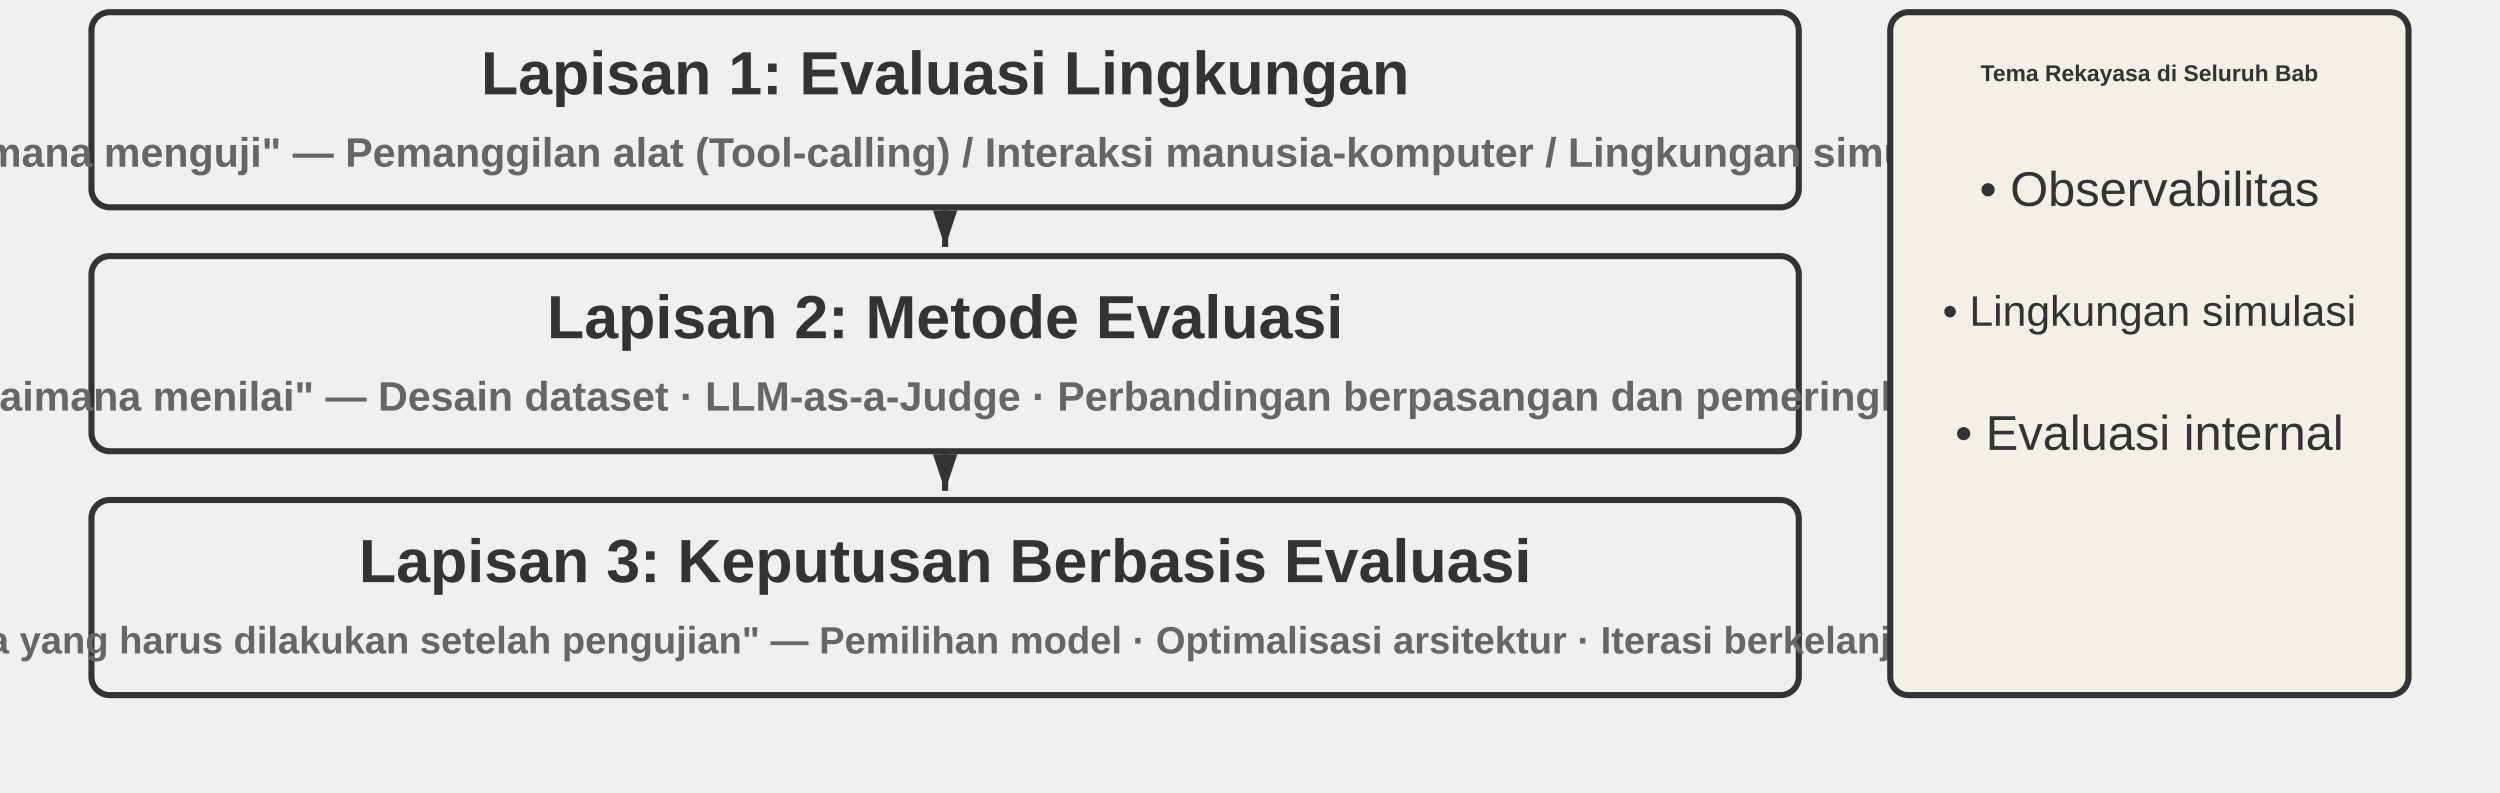
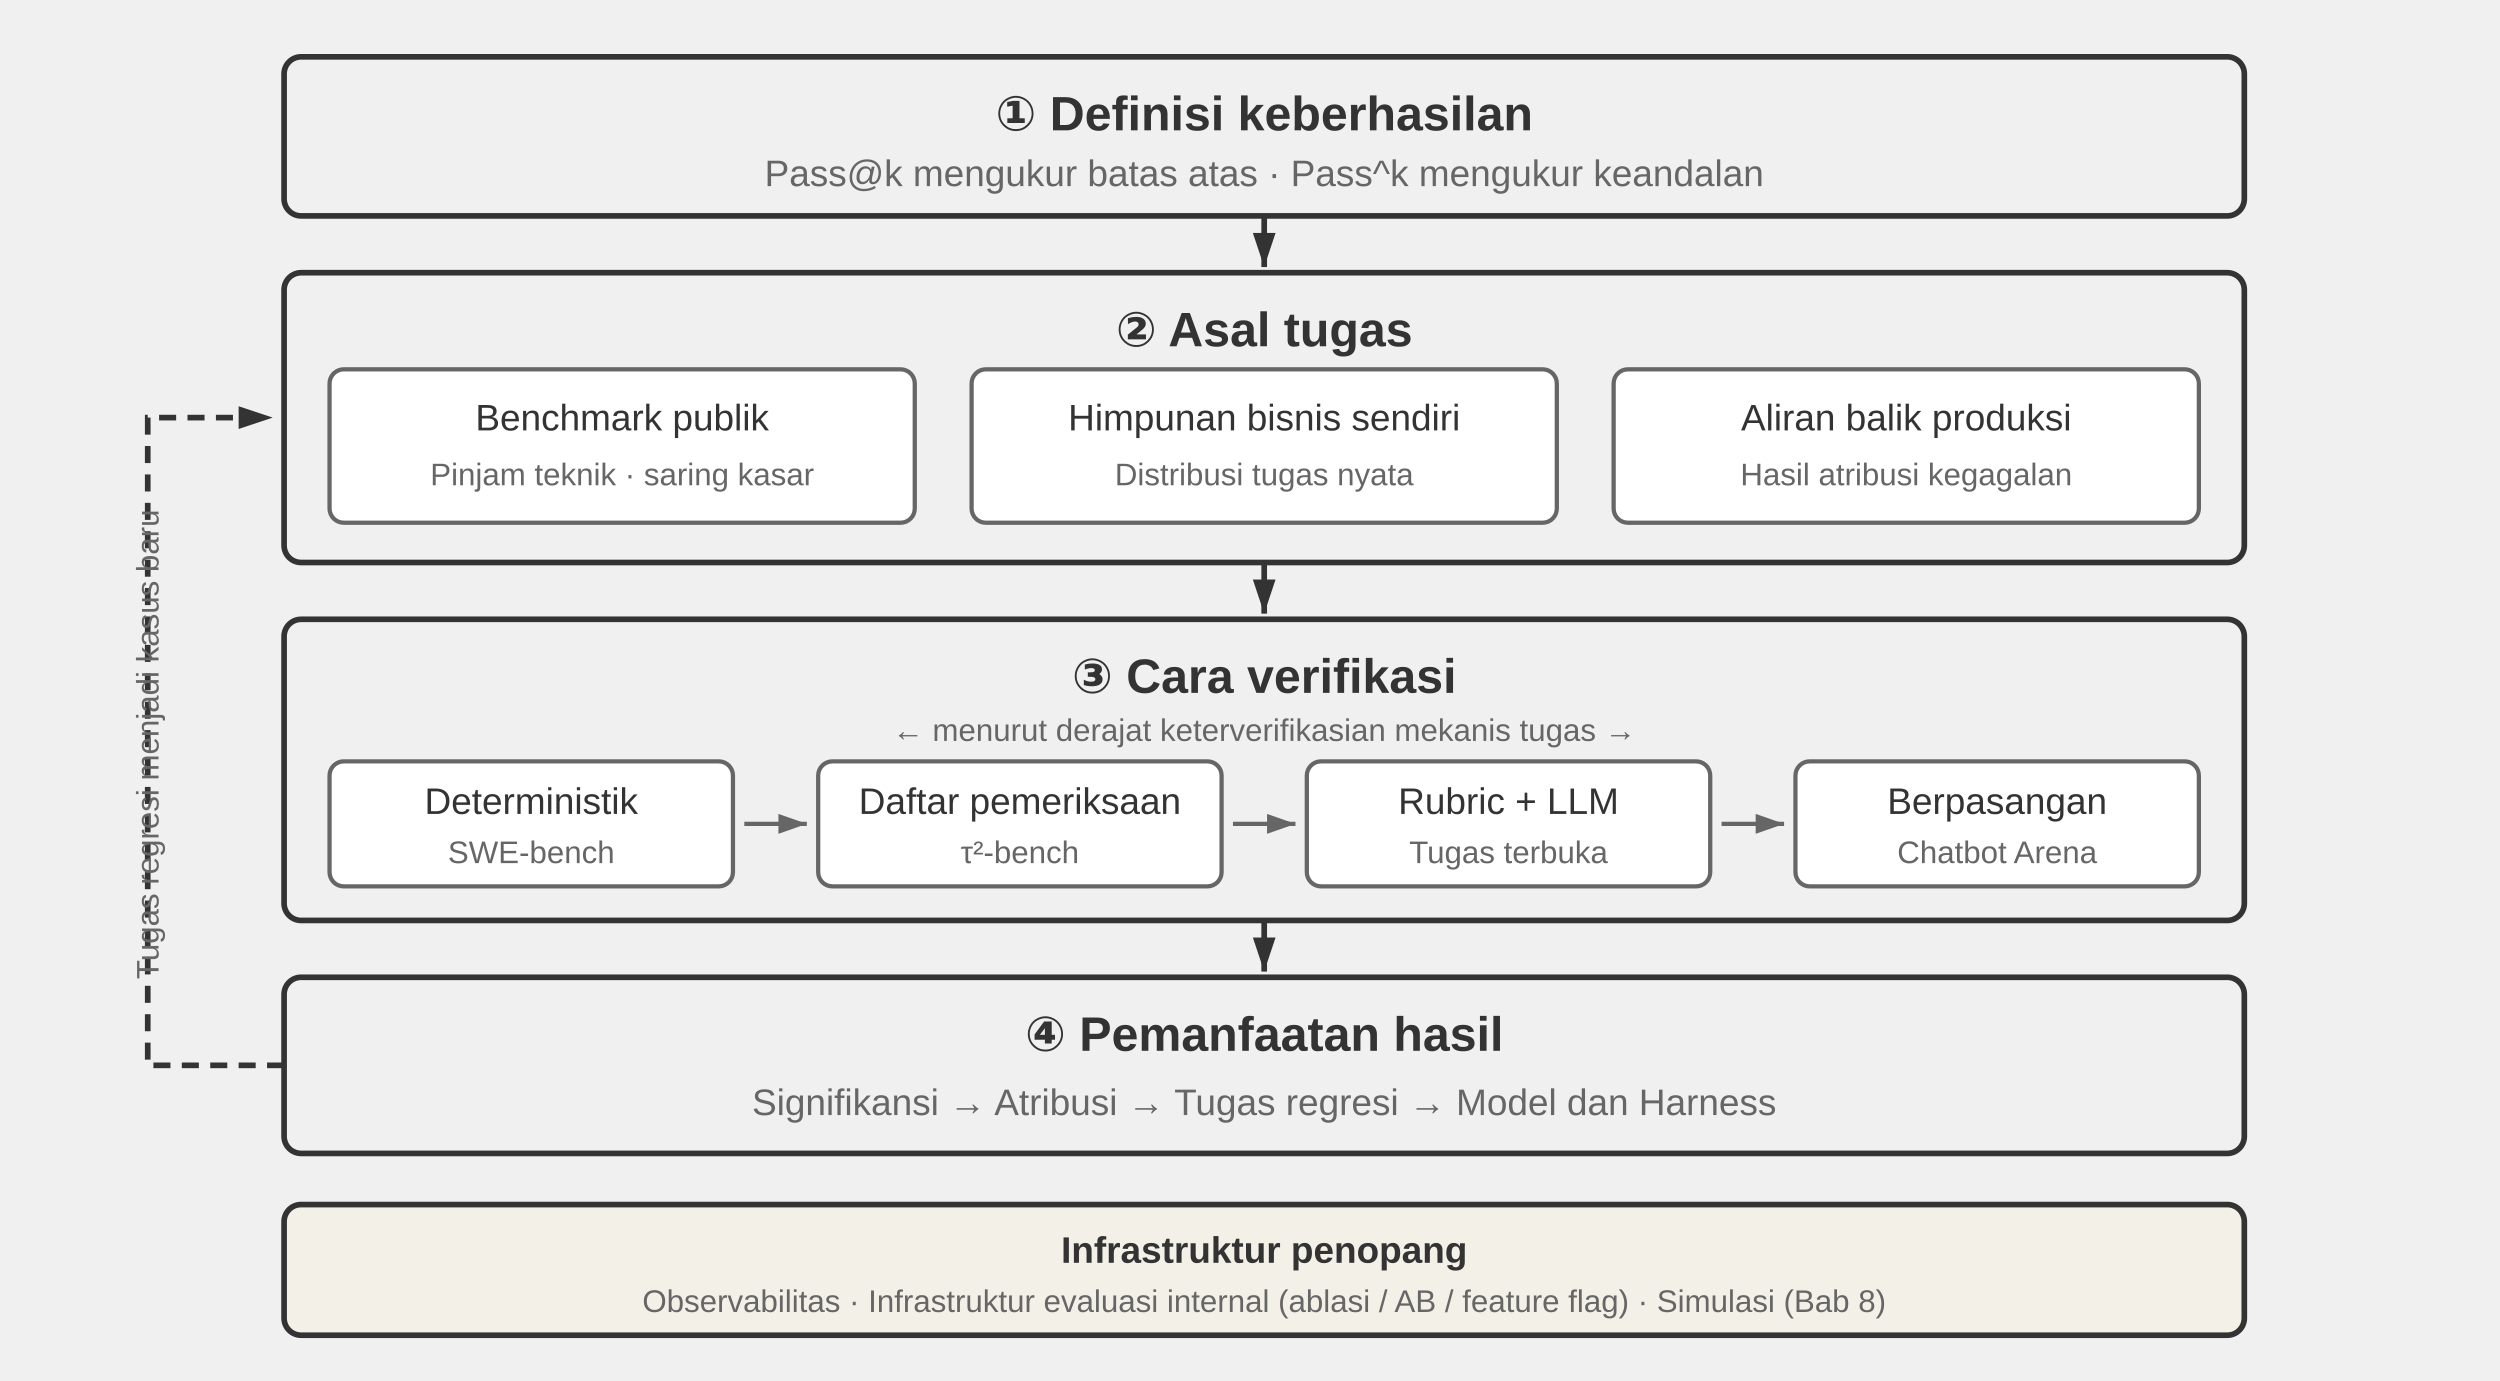
- <svg xmlns="http://www.w3.org/2000/svg" viewBox="0 40 820 260" width="820" height="260" style="background:#ffffff">
+ <svg xmlns="http://www.w3.org/2000/svg" viewBox="0 0 880 486" width="880" height="486" style="background:#ffffff">
  <defs>
    <marker id="ah" markerWidth="12" markerHeight="8" refX="12" refY="4" orient="auto" markerUnits="userSpaceOnUse">
      <polygon points="0 0, 12 4, 0 8" fill="#333333" />
    </marker>
-     <marker id="ah-light" markerWidth="12" markerHeight="8" refX="12" refY="4" orient="auto">
-       <polygon points="0 0, 12 4, 0 8" fill="#999999" />
+     <marker id="ah-s" markerWidth="10" markerHeight="7" refX="10" refY="3.5" orient="auto" markerUnits="userSpaceOnUse">
+       <polygon points="0 0, 10 3.5, 0 7" fill="#666666" />
    </marker>
  </defs>
-   <rect x="30" y="44" width="560" height="64" rx="6" fill="#f0f0f0" stroke="#333333" stroke-width="2" />
-   <text x="310.0" y="64.0" font-family="Arial, 'Helvetica Neue', Helvetica, 'PingFang SC', 'Microsoft YaHei', sans-serif" font-size="20" fill="#333333" text-anchor="middle" dominant-baseline="central" font-weight="bold">Lapisan 1: Evaluasi Lingkungan</text>
-   <text x="310.0" y="90.0" font-family="Arial, 'Helvetica Neue', Helvetica, 'PingFang SC', 'Microsoft YaHei', sans-serif" font-size="13.5" fill="#666666" text-anchor="middle" dominant-baseline="central" font-weight="bold">"Di mana menguji" — Pemanggilan alat (Tool-calling) / Interaksi manusia-komputer / Lingkungan simulasi</text>
-   <line x1="310.0" y1="109" x2="310.0" y2="121" stroke="#333333" stroke-width="2" marker-end="url(#ah)" />
-   <rect x="30" y="124" width="560" height="64" rx="6" fill="#f0f0f0" stroke="#333333" stroke-width="2" />
-   <text x="310.0" y="144.0" font-family="Arial, 'Helvetica Neue', Helvetica, 'PingFang SC', 'Microsoft YaHei', sans-serif" font-size="20" fill="#333333" text-anchor="middle" dominant-baseline="central" font-weight="bold">Lapisan 2: Metode Evaluasi</text>
-   <text x="310.0" y="170.0" font-family="Arial, 'Helvetica Neue', Helvetica, 'PingFang SC', 'Microsoft YaHei', sans-serif" font-size="13.5" fill="#666666" text-anchor="middle" dominant-baseline="central" font-weight="bold">"Bagaimana menilai" — Desain dataset · LLM-as-a-Judge · Perbandingan berpasangan dan pemeringkatan</text>
-   <line x1="310.0" y1="189" x2="310.0" y2="201" stroke="#333333" stroke-width="2" marker-end="url(#ah)" />
-   <rect x="30" y="204" width="560" height="64" rx="6" fill="#f0f0f0" stroke="#333333" stroke-width="2" />
-   <text x="310.0" y="224.0" font-family="Arial, 'Helvetica Neue', Helvetica, 'PingFang SC', 'Microsoft YaHei', sans-serif" font-size="20" fill="#333333" text-anchor="middle" dominant-baseline="central" font-weight="bold">Lapisan 3: Keputusan Berbasis Evaluasi</text>
-   <text x="310.0" y="250.0" font-family="Arial, 'Helvetica Neue', Helvetica, 'PingFang SC', 'Microsoft YaHei', sans-serif" font-size="12.5" fill="#666666" text-anchor="middle" dominant-baseline="central" font-weight="bold">"Apa yang harus dilakukan setelah pengujian" — Pemilihan model · Optimalisasi arsitektur · Iterasi berkelanjutan</text>
-   <rect x="620" y="44" width="170" height="224" rx="6" fill="#f3f0e8" stroke="#333333" stroke-width="2" />
-   <text x="705" y="64" font-family="Arial, 'Helvetica Neue', Helvetica, 'PingFang SC', 'Microsoft YaHei', sans-serif" font-size="7.5" fill="#333333" text-anchor="middle" dominant-baseline="central" font-weight="bold">Tema Rekayasa di Seluruh Bab</text>
-   <text x="705" y="102" font-family="Arial, 'Helvetica Neue', Helvetica, 'PingFang SC', 'Microsoft YaHei', sans-serif" font-size="16" fill="#333333" text-anchor="middle" dominant-baseline="central" font-weight="normal">• Observabilitas</text>
-   <text x="705" y="142" font-family="Arial, 'Helvetica Neue', Helvetica, 'PingFang SC', 'Microsoft YaHei', sans-serif" font-size="14" fill="#333333" text-anchor="middle" dominant-baseline="central" font-weight="normal">• Lingkungan simulasi</text>
-   <text x="705" y="182" font-family="Arial, 'Helvetica Neue', Helvetica, 'PingFang SC', 'Microsoft YaHei', sans-serif" font-size="16" fill="#333333" text-anchor="middle" dominant-baseline="central" font-weight="normal">• Evaluasi internal</text>
+   <style>
+ .t{font-family:Arial,'Helvetica Neue',Helvetica,'PingFang SC','Microsoft YaHei',sans-serif;fill:#333333;text-anchor:middle;dominant-baseline:central}
+ .h{font-size:17px;font-weight:bold}
+ .s{font-size:13px;fill:#666666}
+ .m{font-size:13px}
+ .n{font-size:11px;fill:#666666}
+ </style>
+   <rect x="100" y="20" width="690" height="56" rx="6" fill="#f0f0f0" stroke="#333333" stroke-width="2" />
+   <text class="t h" x="445" y="40">① Definisi keberhasilan</text>
+   <text class="t s" x="445" y="61">Pass@k mengukur batas atas · Pass^k mengukur keandalan</text>
+   <line x1="445" y1="76" x2="445" y2="94" stroke="#333333" stroke-width="2" marker-end="url(#ah)" />
+   <rect x="100" y="96" width="690" height="102" rx="6" fill="#f0f0f0" stroke="#333333" stroke-width="2" />
+   <text class="t h" x="445" y="116">② Asal tugas</text>
+   <rect x="116" y="130" width="206" height="54" rx="5" fill="#ffffff" stroke="#666666" stroke-width="1.5" />
+   <text class="t m" x="219" y="147">Benchmark publik</text>
+   <text class="t n" x="219" y="167">Pinjam teknik · saring kasar</text>
+   <rect x="342" y="130" width="206" height="54" rx="5" fill="#ffffff" stroke="#666666" stroke-width="1.5" />
+   <text class="t m" x="445" y="147">Himpunan bisnis sendiri</text>
+   <text class="t n" x="445" y="167">Distribusi tugas nyata</text>
+   <rect x="568" y="130" width="206" height="54" rx="5" fill="#ffffff" stroke="#666666" stroke-width="1.5" />
+   <text class="t m" x="671" y="147">Aliran balik produksi</text>
+   <text class="t n" x="671" y="167">Hasil atribusi kegagalan</text>
+   <line x1="445" y1="198" x2="445" y2="216" stroke="#333333" stroke-width="2" marker-end="url(#ah)" />
+   <rect x="100" y="218" width="690" height="106" rx="6" fill="#f0f0f0" stroke="#333333" stroke-width="2" />
+   <text class="t h" x="445" y="238">③ Cara verifikasi</text>
+   <text class="t n" x="445" y="257">← menurut derajat keterverifikasian mekanis tugas →</text>
+   <rect x="116" y="268" width="142" height="44" rx="5" fill="#ffffff" stroke="#666666" stroke-width="1.5" />
+   <text class="t m" x="187" y="282">Deterministik</text>
+   <text class="t n" x="187" y="300">SWE-bench</text>
+   <line x1="262" y1="290" x2="284" y2="290" stroke="#666666" stroke-width="1.5" marker-end="url(#ah-s)" />
+   <rect x="288" y="268" width="142" height="44" rx="5" fill="#ffffff" stroke="#666666" stroke-width="1.5" />
+   <text class="t m" x="359" y="282">Daftar pemeriksaan</text>
+   <text class="t n" x="359" y="300">τ²-bench</text>
+   <line x1="434" y1="290" x2="456" y2="290" stroke="#666666" stroke-width="1.5" marker-end="url(#ah-s)" />
+   <rect x="460" y="268" width="142" height="44" rx="5" fill="#ffffff" stroke="#666666" stroke-width="1.5" />
+   <text class="t m" x="531" y="282">Rubric + LLM</text>
+   <text class="t n" x="531" y="300">Tugas terbuka</text>
+   <line x1="606" y1="290" x2="628" y2="290" stroke="#666666" stroke-width="1.5" marker-end="url(#ah-s)" />
+   <rect x="632" y="268" width="142" height="44" rx="5" fill="#ffffff" stroke="#666666" stroke-width="1.5" />
+   <text class="t m" x="703" y="282">Berpasangan</text>
+   <text class="t n" x="703" y="300">Chatbot Arena</text>
+   <line x1="445" y1="324" x2="445" y2="342" stroke="#333333" stroke-width="2" marker-end="url(#ah)" />
+   <rect x="100" y="344" width="690" height="62" rx="6" fill="#f0f0f0" stroke="#333333" stroke-width="2" />
+   <text class="t h" x="445" y="364">④ Pemanfaatan hasil</text>
+   <text class="t s" x="445" y="388">Signifikansi → Atribusi → Tugas regresi → Model dan Harness</text>
+   <path d="M100 375 L52 375 L52 147 L96 147" fill="none" stroke="#333333" stroke-width="2" stroke-dasharray="6 4" marker-end="url(#ah)" />
+   <text class="t n" x="52" y="262" transform="rotate(-90 52 262)">Tugas regresi menjadi kasus baru</text>
+   <rect x="100" y="424" width="690" height="46" rx="6" fill="#f3f0e8" stroke="#333333" stroke-width="2" />
+   <text class="t m" x="445" y="440" font-weight="bold">Infrastruktur penopang</text>
+   <text class="t n" x="445" y="458">Observabilitas · Infrastruktur evaluasi internal (ablasi / AB / feature flag) · Simulasi (Bab 8)</text>
</svg>
